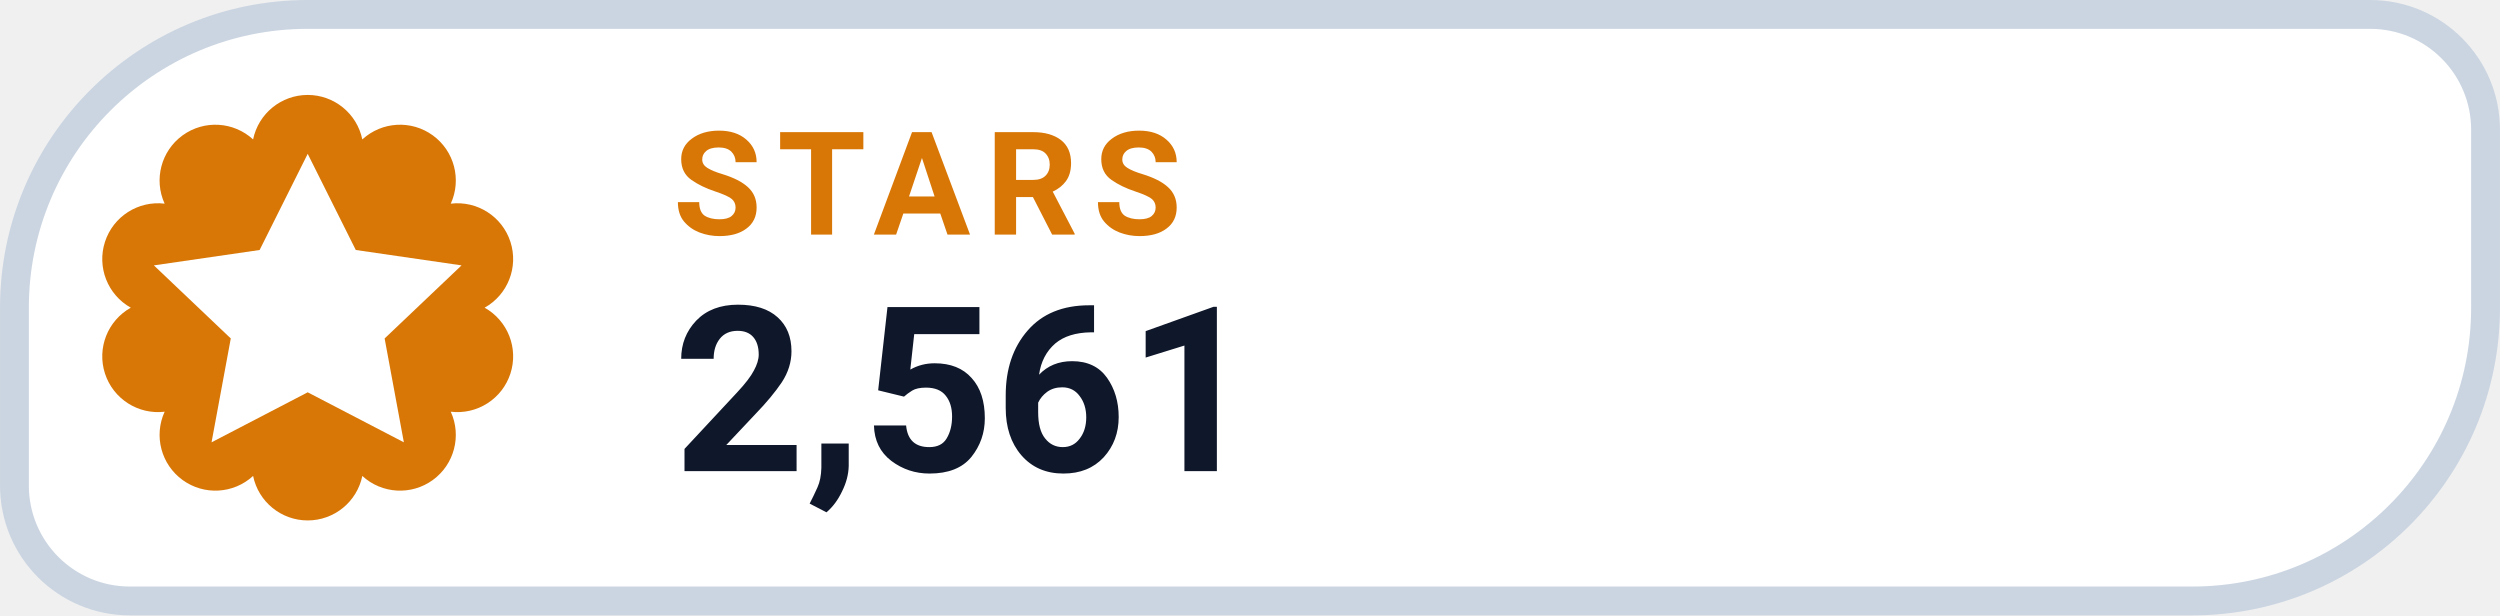
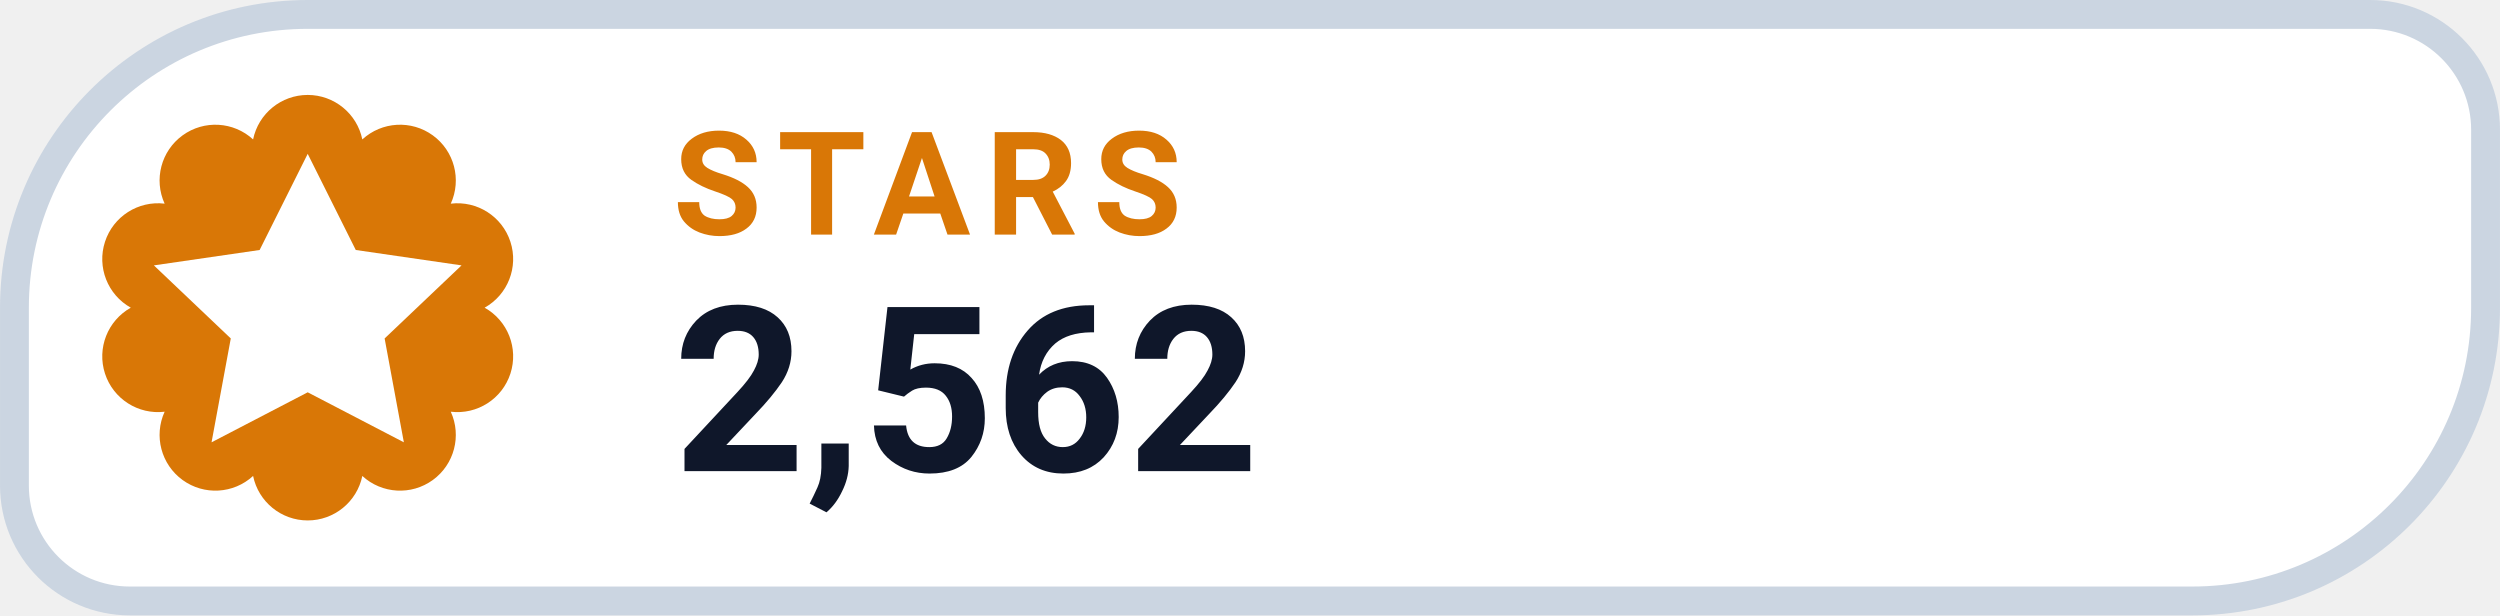
- <svg xmlns="http://www.w3.org/2000/svg" width="126" height="31.015" viewBox="0 0 130 32" role="img" aria-label="STARS 2,561">
+ <svg xmlns="http://www.w3.org/2000/svg" width="126" height="31.015" viewBox="0 0 130 32" role="img" aria-label="STARS 2,562">
  <path d="M 16.00 0.75 H 123.25 A 6.00 6.00 0 0 1 129.25 6.75 V 16.00 A 15.25 15.25 0 0 1 114.00 31.25 H 6.75 A 6.00 6.00 0 0 1 0.75 25.25 V 16.00 A 15.25 15.25 0 0 1 16.00 0.75 Z" fill="#FFFFFF" stroke="#CBD5E1" stroke-width="1.5" />
  <path d="M 13.16 7.25 A 2.90 2.90 0 0 1 18.84 7.25 A 2.90 2.90 0 0 1 23.44 10.59 A 2.90 2.90 0 0 1 25.20 16.00 A 2.90 2.90 0 0 1 23.44 21.41 A 2.90 2.90 0 0 1 18.84 24.75 A 2.90 2.90 0 0 1 13.16 24.75 A 2.90 2.90 0 0 1 8.56 21.41 A 2.90 2.90 0 0 1 6.80 16.00 A 2.90 2.90 0 0 1 8.56 10.59 A 2.90 2.90 0 0 1 13.16 7.25 Z" fill="#D97706" />
  <g transform="translate(16 16)" style="color:#FFFFFF;">
    <path d="M0 -8 l2.5 5 5.5 .8 -4 3.8 1 5.4 -5 -2.6 -5 2.6 1 -5.4 -4 -3.8 5.5 -.8 Z" fill="currentColor" />
  </g>
  <text x="35" y="12.2" fill="#D97706" font-family="-apple-system,BlinkMacSystemFont,'Segoe UI',Roboto,Helvetica,Arial,sans-serif" font-size="7.5" font-weight="700" letter-spacing=".8">STARS</text>
-   <text x="35" y="24.5" fill="#0F172A" font-family="-apple-system,BlinkMacSystemFont,'Segoe UI',Roboto,Helvetica,Arial,sans-serif" font-size="12" font-weight="750">2,561</text>
+   <text x="35" y="24.5" fill="#0F172A" font-family="-apple-system,BlinkMacSystemFont,'Segoe UI',Roboto,Helvetica,Arial,sans-serif" font-size="12" font-weight="750">2,562</text>
</svg>
